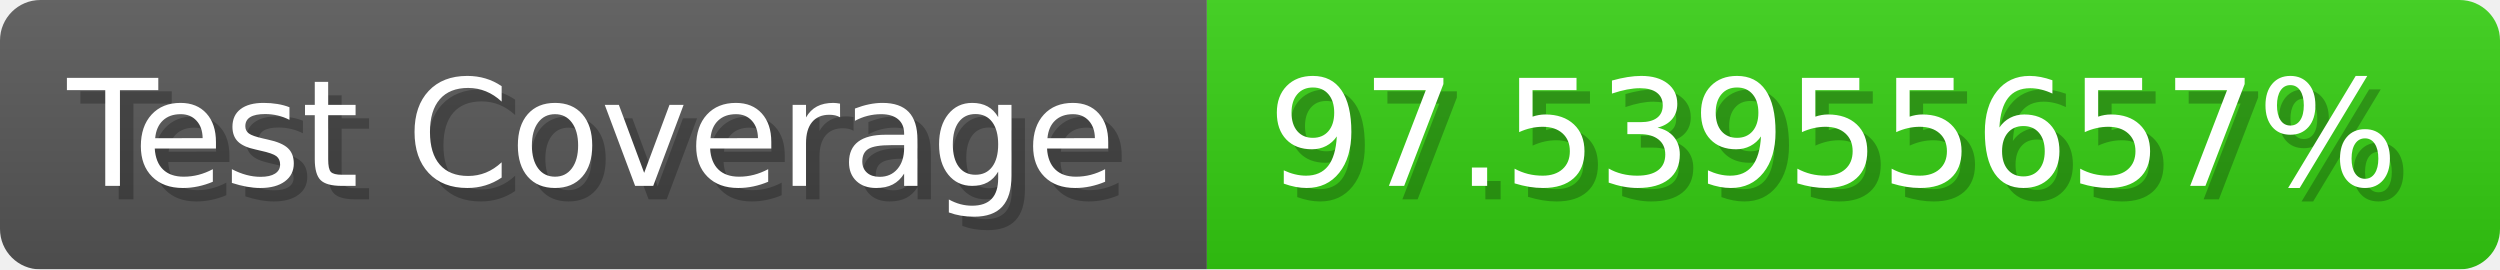
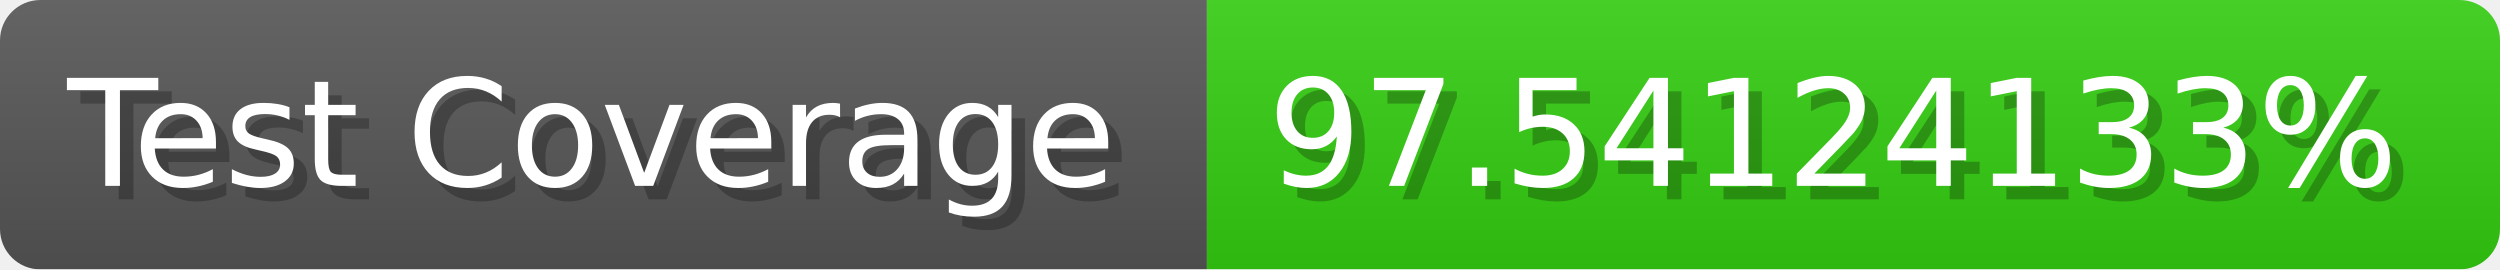
- <svg xmlns="http://www.w3.org/2000/svg" width="185.6" height="20" viewBox="0 0 1856 200" role="img" aria-label="Test Coverage: 97.53955657%">
+ <svg xmlns="http://www.w3.org/2000/svg" width="185.6" height="20" viewBox="0 0 1856 200" role="img" aria-label="Test Coverage: 97.54124133%">
  <linearGradient id="a" x2="0" y2="100%">
    <stop offset="0" stop-opacity=".1" stop-color="#EEE" />
    <stop offset="1" stop-opacity=".1" />
  </linearGradient>
  <mask id="m">
    <rect width="1856" height="200" rx="30" fill="#FFF" />
  </mask>
  <g mask="url(#m)">
    <rect width="896" height="200" fill="#555" />
    <rect width="960" height="200" fill="#3C1" x="896" />
    <rect width="1856" height="200" fill="url(#a)" />
  </g>
  <g aria-hidden="true" fill="#fff" text-anchor="start" font-family="Verdana,DejaVu Sans,sans-serif" font-size="110">
    <text x="60" y="148" textLength="796" fill="#000" opacity="0.25">Test Coverage</text>
    <text x="50" y="138" textLength="796">Test Coverage</text>
-     <text x="951" y="148" textLength="860" fill="#000" opacity="0.25">97.53955657%</text>
-     <text x="941" y="138" textLength="860">97.53955657%</text>
+     <text x="951" y="148" textLength="860" fill="#000" opacity="0.25">97.54124133%</text>
+     <text x="941" y="138" textLength="860">97.54124133%</text>
  </g>
</svg>
